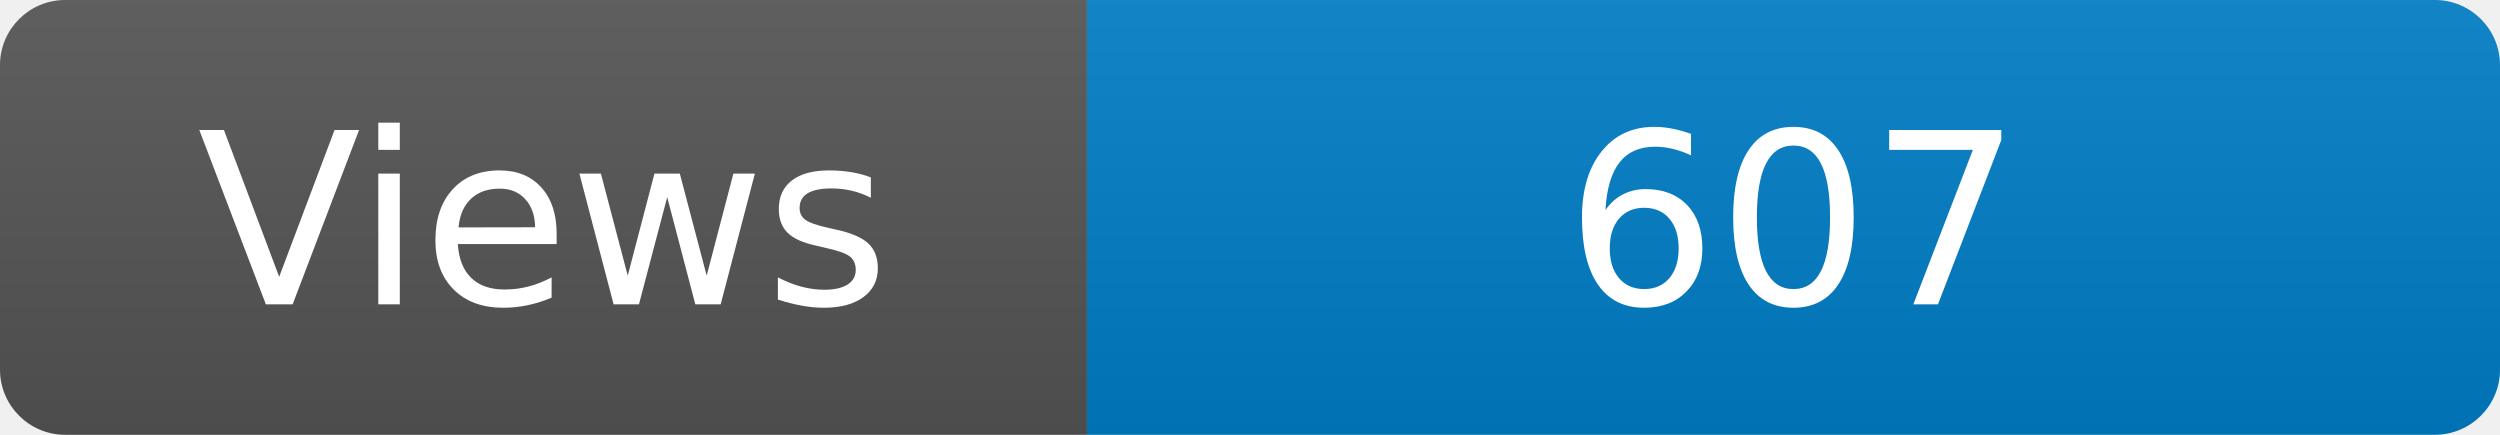
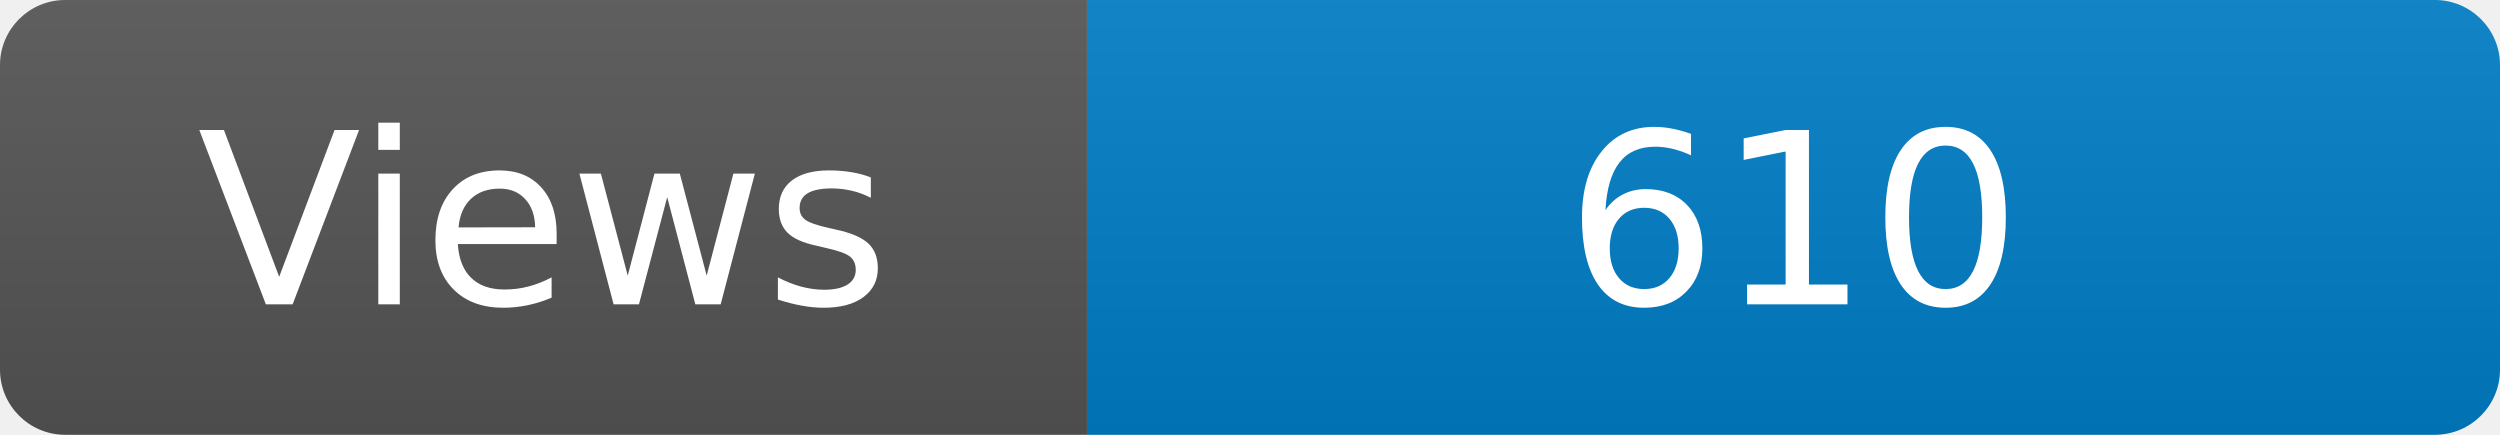
<svg xmlns="http://www.w3.org/2000/svg" width="115" height="20" role="img" aria-label="Maintained?: yes">
  <linearGradient id="s" x2="0" y2="100%">
    <stop offset="0" stop-color="#bbb" stop-opacity=".1" />
    <stop offset="1" stop-opacity=".1" />
  </linearGradient>
  <clipPath id="r">
    <rect width="115" height="20" rx="3" fill="#fff" />
  </clipPath>
  <g clip-path="url(#r)">
    <rect width="50" height="20" fill="#555" />
    <rect x="50" width="160" height="20" fill="#007ec6" />
    <rect width="115" height="20" fill="url(#s)" />
  </g>
  <g fill="#fff" text-anchor="middle" font-family="Verdana,Geneva,DejaVu Sans,sans-serif" font-size="110">
    <text x="250" y="140" transform="scale(.1)" fill="#fff">Views</text>
-     <text x="825" y="140" transform="scale(.1)" fill="#fff">607</text>
+     <text x="825" y="140" transform="scale(.1)" fill="#fff">610</text>
  </g>
</svg>
